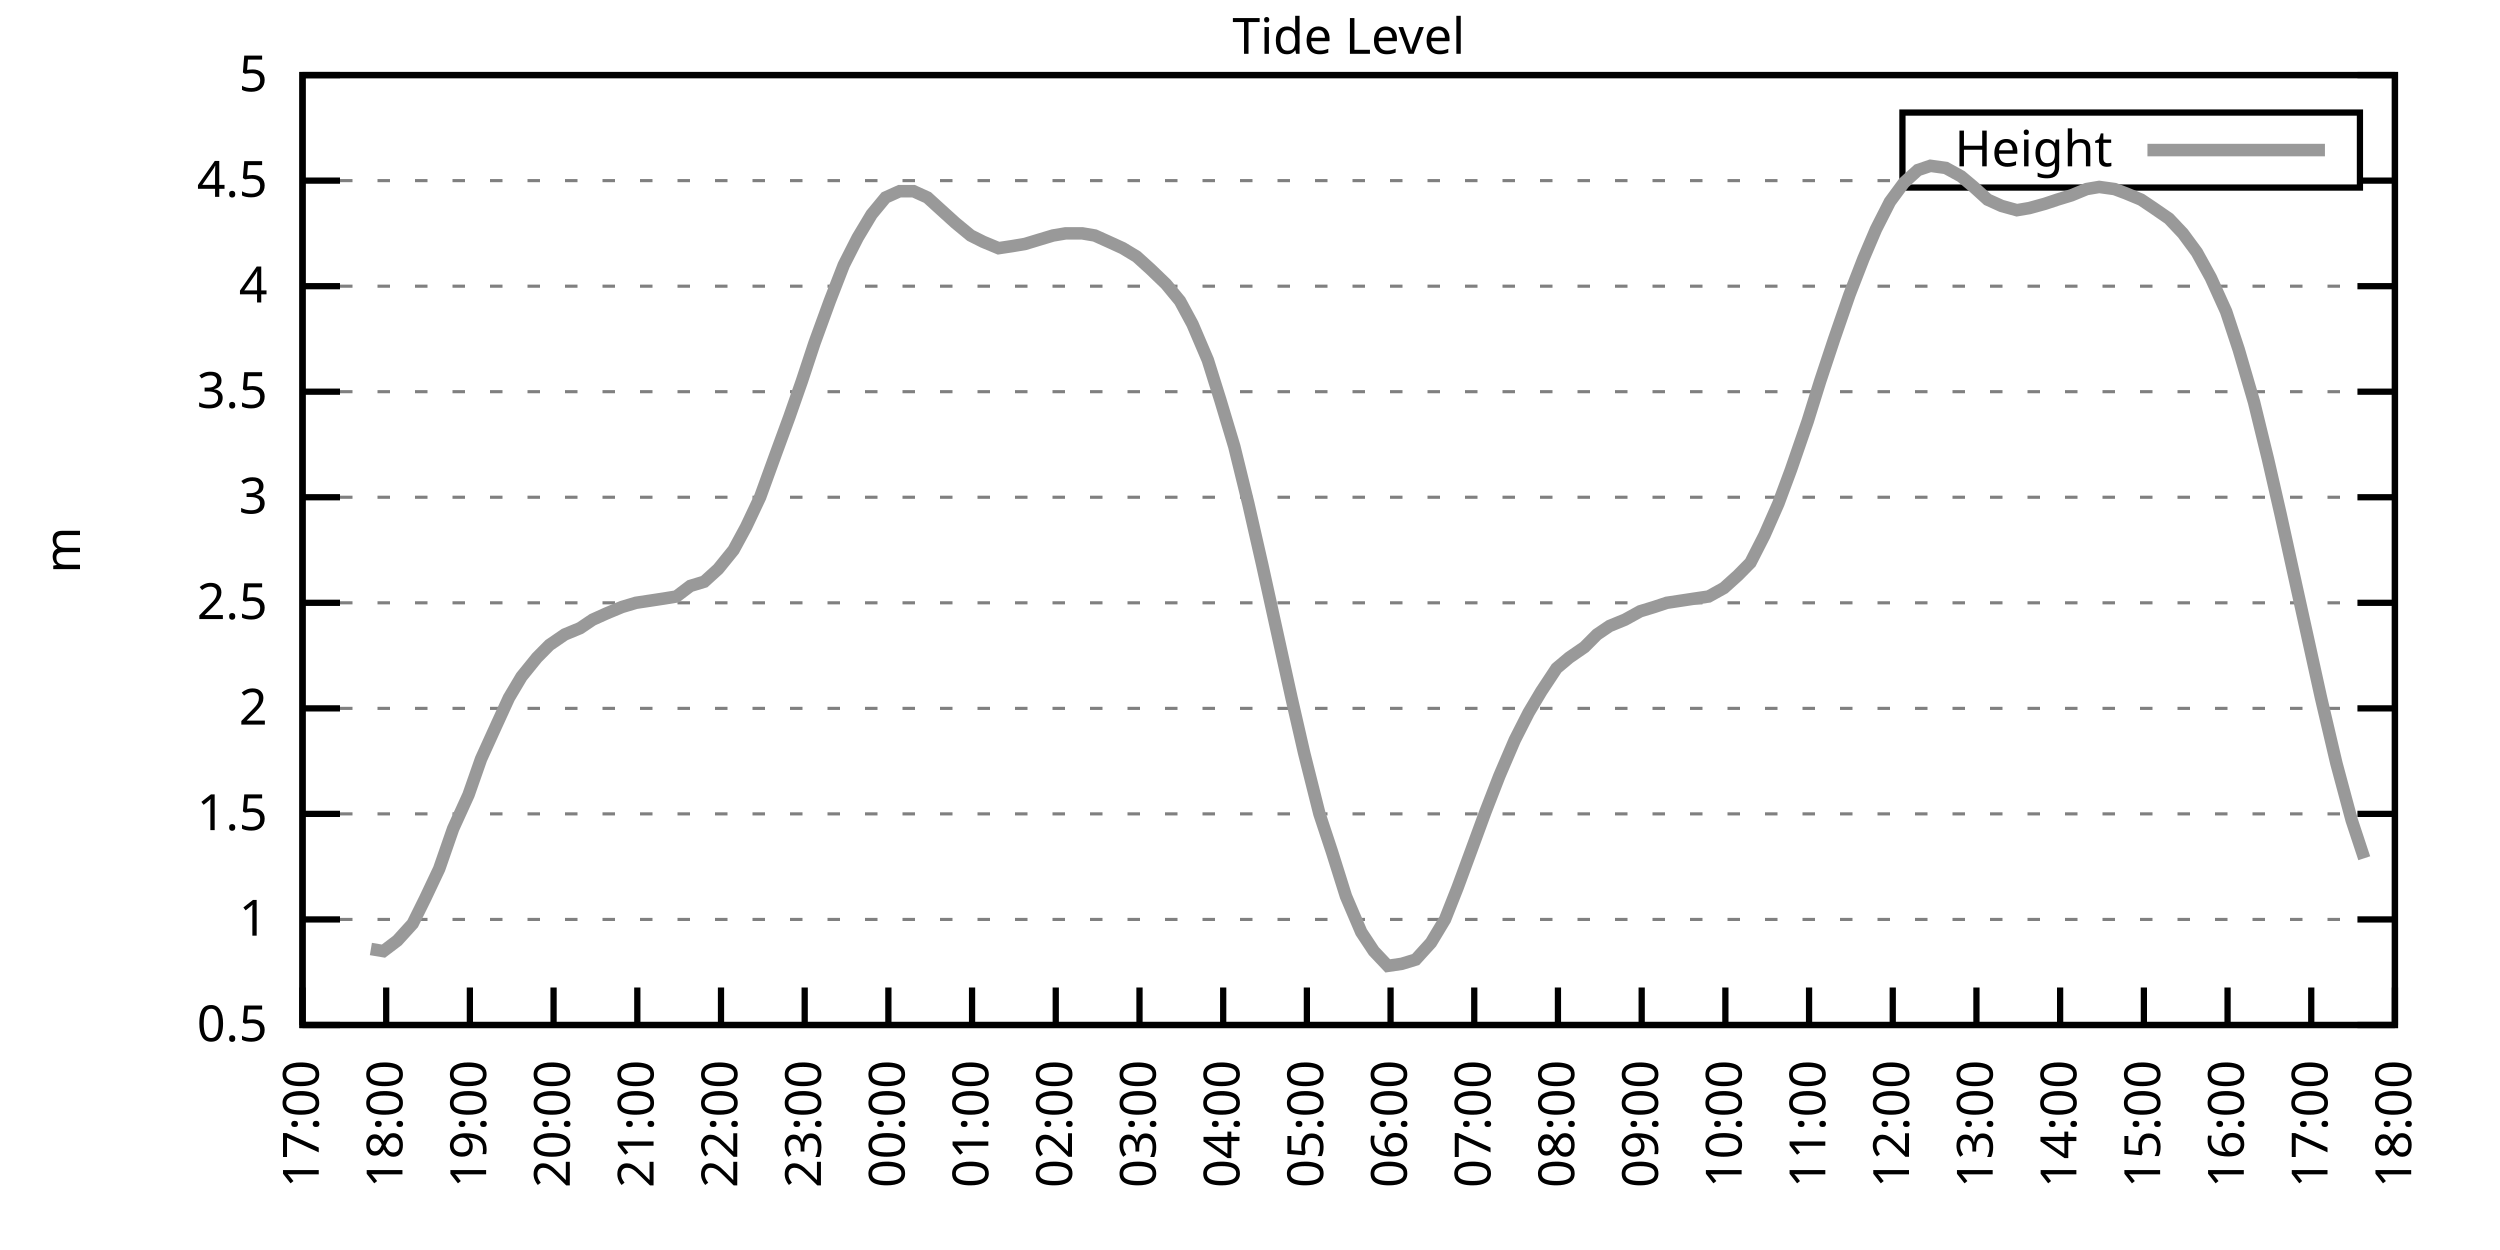
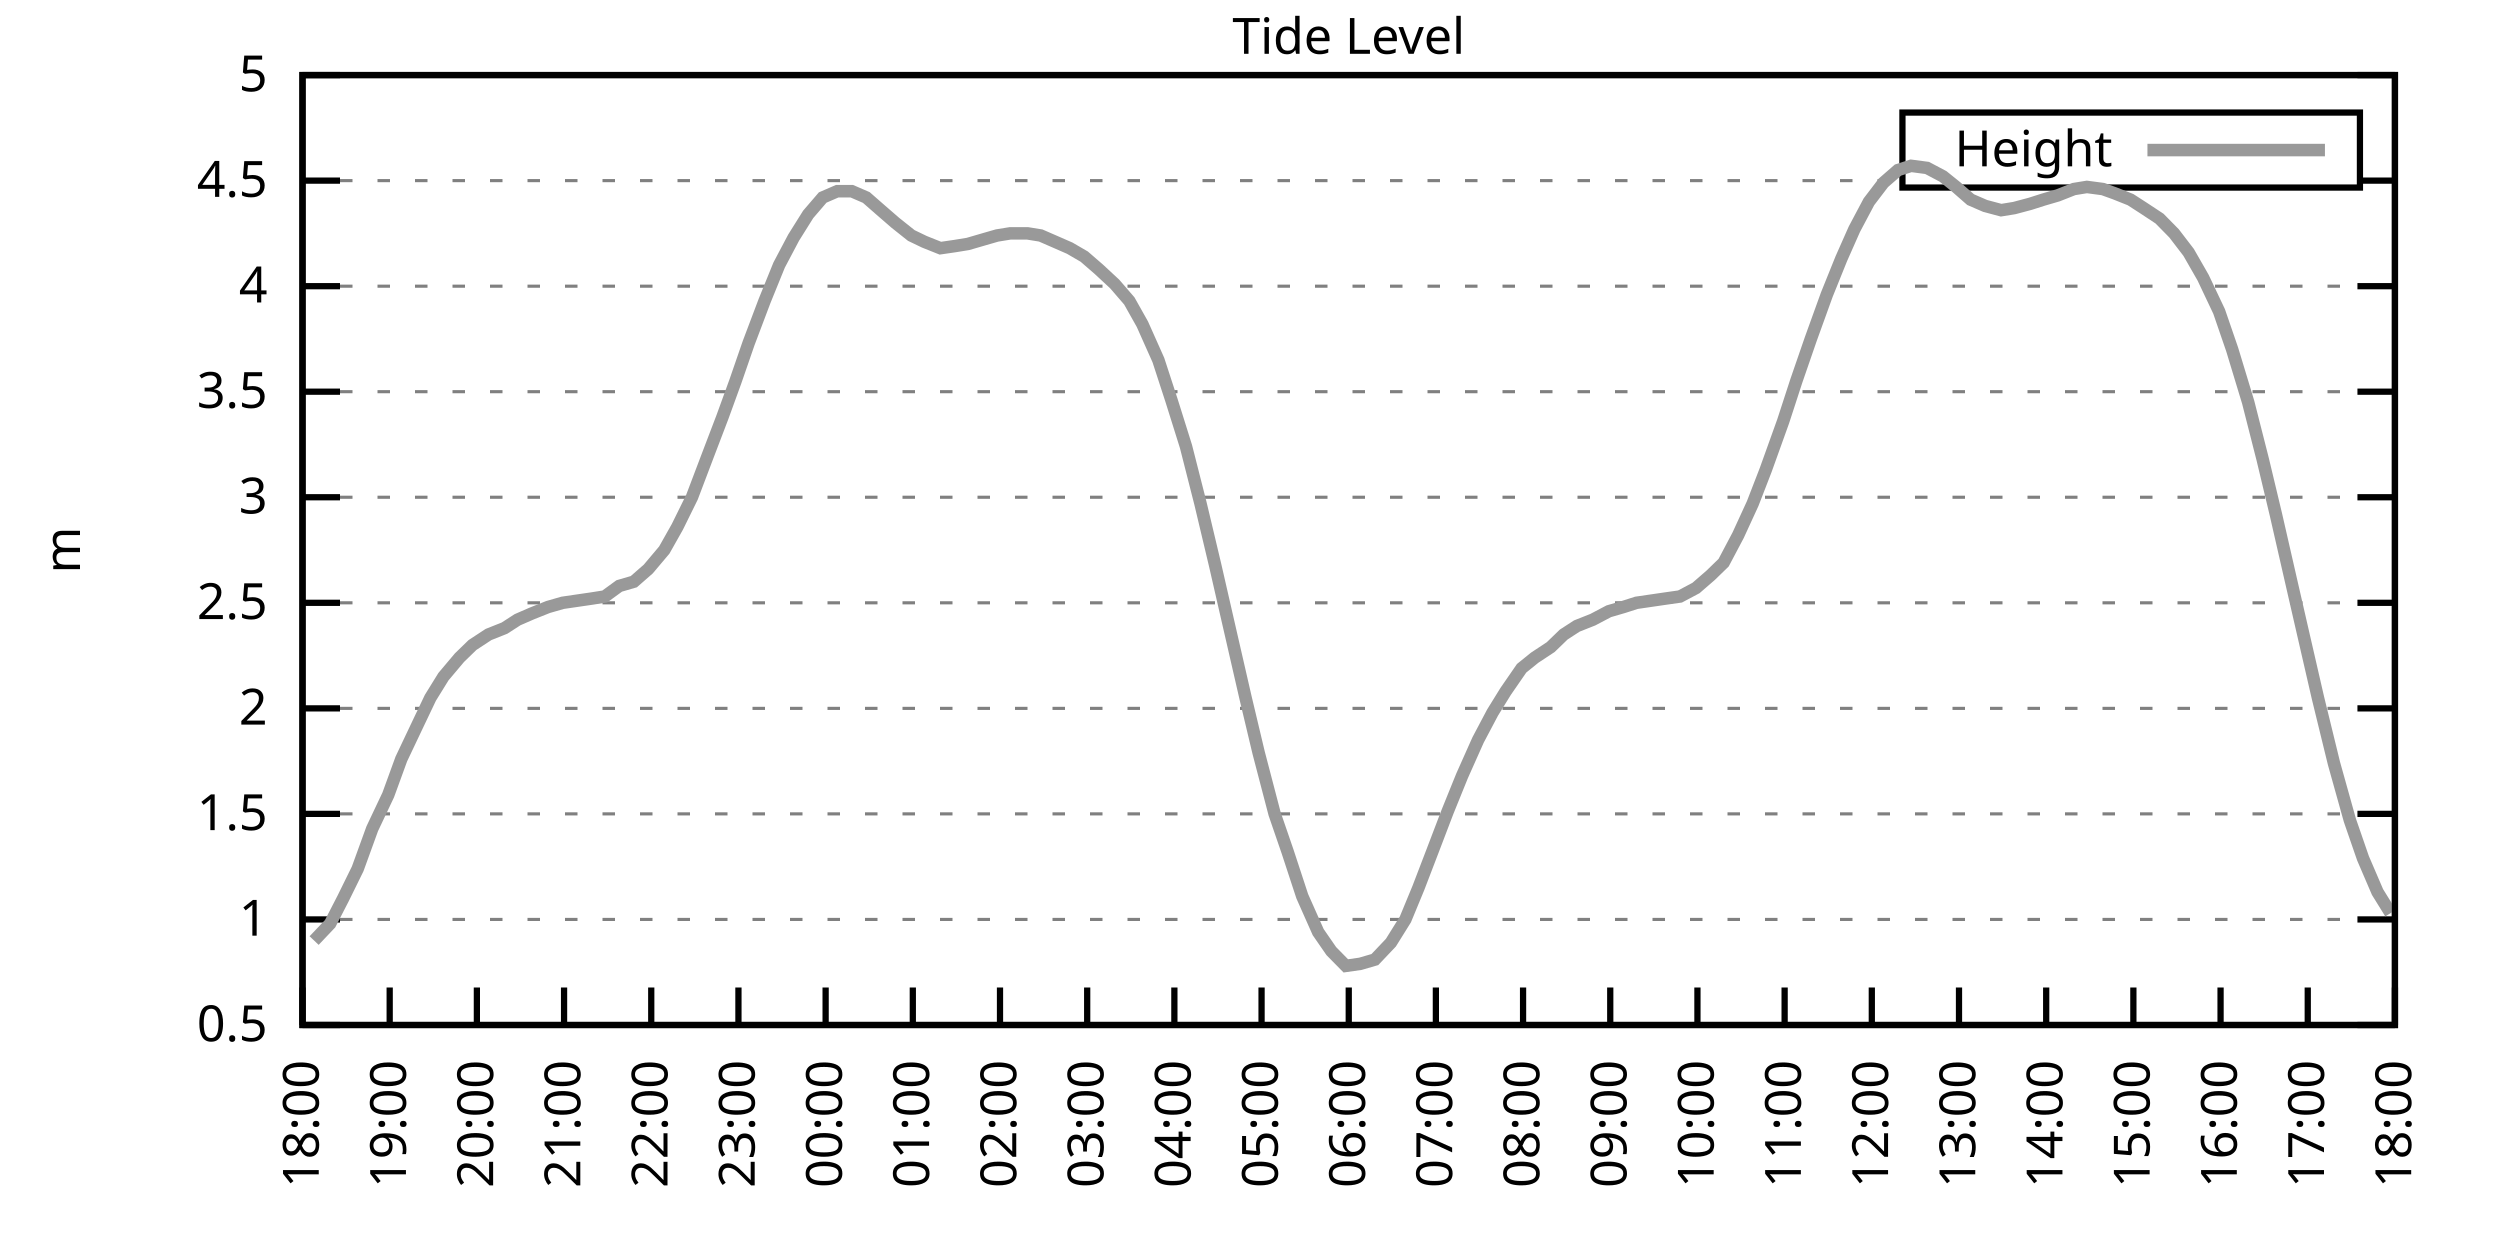
<svg xmlns="http://www.w3.org/2000/svg" xmlns:xlink="http://www.w3.org/1999/xlink" width="400" height="200" viewBox="0 0 400 200">
  <g id="gnuplot_canvas">
    <rect x="0" y="0" width="400" height="200" fill="none" />
    <defs>
      <circle id="gpDot" r="0.5" stroke-width="0.5" stroke="currentColor" />
      <path id="gpPt0" stroke-width="0.333" stroke="currentColor" d="M-1,0 h2 M0,-1 v2" />
      <path id="gpPt1" stroke-width="0.333" stroke="currentColor" d="M-1,-1 L1,1 M1,-1 L-1,1" />
      <path id="gpPt2" stroke-width="0.333" stroke="currentColor" d="M-1,0 L1,0 M0,-1 L0,1 M-1,-1 L1,1 M-1,1 L1,-1" />
      <rect id="gpPt3" stroke-width="0.333" stroke="currentColor" x="-1" y="-1" width="2" height="2" />
      <rect id="gpPt4" stroke-width="0.333" stroke="currentColor" fill="currentColor" x="-1" y="-1" width="2" height="2" />
      <circle id="gpPt5" stroke-width="0.333" stroke="currentColor" cx="0" cy="0" r="1" />
      <use xlink:href="#gpPt5" id="gpPt6" fill="currentColor" stroke="none" />
      <path id="gpPt7" stroke-width="0.333" stroke="currentColor" d="M0,-1.33 L-1.33,0.67 L1.33,0.67 z" />
      <use xlink:href="#gpPt7" id="gpPt8" fill="currentColor" stroke="none" />
      <use xlink:href="#gpPt7" id="gpPt9" stroke="currentColor" transform="rotate(180)" />
      <use xlink:href="#gpPt9" id="gpPt10" fill="currentColor" stroke="none" />
      <use xlink:href="#gpPt3" id="gpPt11" stroke="currentColor" transform="rotate(45)" />
      <use xlink:href="#gpPt11" id="gpPt12" fill="currentColor" stroke="none" />
      <path id="gpPt13" stroke-width="0.333" stroke="currentColor" d="M0,1.330 L1.265,0.411 L0.782,-1.067 L-0.782,-1.076 L-1.265,0.411 z" />
      <use xlink:href="#gpPt13" id="gpPt14" fill="currentColor" stroke="none" />
      <filter id="textbox" filterUnits="objectBoundingBox" x="0" y="0" height="1" width="1">
        <feFlood flood-color="white" flood-opacity="1" result="bgnd" />
        <feComposite in="SourceGraphic" in2="bgnd" operator="atop" />
      </filter>
      <filter id="greybox" filterUnits="objectBoundingBox" x="0" y="0" height="1" width="1">
        <feFlood flood-color="lightgrey" flood-opacity="1" result="grey" />
        <feComposite in="SourceGraphic" in2="grey" operator="atop" />
      </filter>
    </defs>
    <g fill="none" color="white" stroke="currentColor" stroke-width="1.00" stroke-linecap="butt" stroke-linejoin="miter">
</g>
    <g fill="none" color="black" stroke="currentColor" stroke-width="1.00" stroke-linecap="butt" stroke-linejoin="miter">
      <g stroke="none" shape-rendering="crispEdges">
        <polygon fill="rgb(255, 255, 255)" points="48.40,164.00 383.18,164.00 383.18,12.02 48.40,12.02 " />
      </g>
    </g>
    <g fill="none" color="black" stroke="currentColor" stroke-width="1.00" stroke-linecap="butt" stroke-linejoin="miter">
</g>
    <g fill="none" color="black" stroke="black" stroke-width="0.50" stroke-linecap="butt" stroke-linejoin="miter">
</g>
    <g fill="none" color="gray" stroke="currentColor" stroke-width="0.50" stroke-linecap="butt" stroke-linejoin="miter">
      <path stroke="gray" stroke-dasharray="2,4" class="gridline" d="M48.40,164.00 L383.19,164.00  " />
    </g>
    <g fill="none" color="gray" stroke="gray" stroke-width="1.00" stroke-linecap="butt" stroke-linejoin="miter">
</g>
    <g fill="none" color="black" stroke="currentColor" stroke-width="1.00" stroke-linecap="butt" stroke-linejoin="miter">
      <path stroke="black" d="M48.40,164.00 L54.40,164.00 M383.19,164.00 L377.19,164.00  " />
      <g transform="translate(42.80,166.60)" stroke="none" fill="black" font-family="Sans" font-size="8.00" text-anchor="end">
        <text>
          <tspan font-family="Sans"> 0.5</tspan>
        </text>
      </g>
    </g>
    <g fill="none" color="black" stroke="currentColor" stroke-width="1.00" stroke-linecap="butt" stroke-linejoin="miter">
</g>
    <g fill="none" color="black" stroke="black" stroke-width="0.50" stroke-linecap="butt" stroke-linejoin="miter">
</g>
    <g fill="none" color="gray" stroke="currentColor" stroke-width="0.50" stroke-linecap="butt" stroke-linejoin="miter">
      <path stroke="gray" stroke-dasharray="2,4" class="gridline" d="M48.40,147.11 L383.19,147.11  " />
    </g>
    <g fill="none" color="gray" stroke="gray" stroke-width="1.00" stroke-linecap="butt" stroke-linejoin="miter">
</g>
    <g fill="none" color="black" stroke="currentColor" stroke-width="1.00" stroke-linecap="butt" stroke-linejoin="miter">
      <path stroke="black" d="M48.40,147.11 L54.40,147.11 M383.19,147.11 L377.19,147.11  " />
      <g transform="translate(42.80,149.71)" stroke="none" fill="black" font-family="Sans" font-size="8.00" text-anchor="end">
        <text>
          <tspan font-family="Sans"> 1</tspan>
        </text>
      </g>
    </g>
    <g fill="none" color="black" stroke="currentColor" stroke-width="1.00" stroke-linecap="butt" stroke-linejoin="miter">
</g>
    <g fill="none" color="black" stroke="black" stroke-width="0.50" stroke-linecap="butt" stroke-linejoin="miter">
</g>
    <g fill="none" color="gray" stroke="currentColor" stroke-width="0.50" stroke-linecap="butt" stroke-linejoin="miter">
      <path stroke="gray" stroke-dasharray="2,4" class="gridline" d="M48.40,130.22 L383.19,130.22  " />
    </g>
    <g fill="none" color="gray" stroke="gray" stroke-width="1.00" stroke-linecap="butt" stroke-linejoin="miter">
</g>
    <g fill="none" color="black" stroke="currentColor" stroke-width="1.00" stroke-linecap="butt" stroke-linejoin="miter">
      <path stroke="black" d="M48.40,130.22 L54.40,130.22 M383.19,130.22 L377.19,130.22  " />
      <g transform="translate(42.80,132.82)" stroke="none" fill="black" font-family="Sans" font-size="8.00" text-anchor="end">
        <text>
          <tspan font-family="Sans"> 1.5</tspan>
        </text>
      </g>
    </g>
    <g fill="none" color="black" stroke="currentColor" stroke-width="1.00" stroke-linecap="butt" stroke-linejoin="miter">
</g>
    <g fill="none" color="black" stroke="black" stroke-width="0.50" stroke-linecap="butt" stroke-linejoin="miter">
</g>
    <g fill="none" color="gray" stroke="currentColor" stroke-width="0.50" stroke-linecap="butt" stroke-linejoin="miter">
      <path stroke="gray" stroke-dasharray="2,4" class="gridline" d="M48.40,113.34 L383.19,113.34  " />
    </g>
    <g fill="none" color="gray" stroke="gray" stroke-width="1.00" stroke-linecap="butt" stroke-linejoin="miter">
</g>
    <g fill="none" color="black" stroke="currentColor" stroke-width="1.00" stroke-linecap="butt" stroke-linejoin="miter">
      <path stroke="black" d="M48.40,113.34 L54.40,113.34 M383.19,113.34 L377.19,113.34  " />
      <g transform="translate(42.80,115.94)" stroke="none" fill="black" font-family="Sans" font-size="8.00" text-anchor="end">
        <text>
          <tspan font-family="Sans"> 2</tspan>
        </text>
      </g>
    </g>
    <g fill="none" color="black" stroke="currentColor" stroke-width="1.00" stroke-linecap="butt" stroke-linejoin="miter">
</g>
    <g fill="none" color="black" stroke="black" stroke-width="0.50" stroke-linecap="butt" stroke-linejoin="miter">
</g>
    <g fill="none" color="gray" stroke="currentColor" stroke-width="0.50" stroke-linecap="butt" stroke-linejoin="miter">
      <path stroke="gray" stroke-dasharray="2,4" class="gridline" d="M48.40,96.45 L383.19,96.45  " />
    </g>
    <g fill="none" color="gray" stroke="gray" stroke-width="1.00" stroke-linecap="butt" stroke-linejoin="miter">
</g>
    <g fill="none" color="black" stroke="currentColor" stroke-width="1.00" stroke-linecap="butt" stroke-linejoin="miter">
      <path stroke="black" d="M48.40,96.45 L54.40,96.45 M383.19,96.45 L377.19,96.45  " />
      <g transform="translate(42.80,99.05)" stroke="none" fill="black" font-family="Sans" font-size="8.00" text-anchor="end">
        <text>
          <tspan font-family="Sans"> 2.5</tspan>
        </text>
      </g>
    </g>
    <g fill="none" color="black" stroke="currentColor" stroke-width="1.00" stroke-linecap="butt" stroke-linejoin="miter">
</g>
    <g fill="none" color="black" stroke="black" stroke-width="0.50" stroke-linecap="butt" stroke-linejoin="miter">
</g>
    <g fill="none" color="gray" stroke="currentColor" stroke-width="0.50" stroke-linecap="butt" stroke-linejoin="miter">
      <path stroke="gray" stroke-dasharray="2,4" class="gridline" d="M48.40,79.56 L383.19,79.56  " />
    </g>
    <g fill="none" color="gray" stroke="gray" stroke-width="1.00" stroke-linecap="butt" stroke-linejoin="miter">
</g>
    <g fill="none" color="black" stroke="currentColor" stroke-width="1.00" stroke-linecap="butt" stroke-linejoin="miter">
      <path stroke="black" d="M48.40,79.56 L54.40,79.56 M383.19,79.56 L377.19,79.56  " />
      <g transform="translate(42.80,82.16)" stroke="none" fill="black" font-family="Sans" font-size="8.00" text-anchor="end">
        <text>
          <tspan font-family="Sans"> 3</tspan>
        </text>
      </g>
    </g>
    <g fill="none" color="black" stroke="currentColor" stroke-width="1.00" stroke-linecap="butt" stroke-linejoin="miter">
</g>
    <g fill="none" color="black" stroke="black" stroke-width="0.50" stroke-linecap="butt" stroke-linejoin="miter">
</g>
    <g fill="none" color="gray" stroke="currentColor" stroke-width="0.50" stroke-linecap="butt" stroke-linejoin="miter">
      <path stroke="gray" stroke-dasharray="2,4" class="gridline" d="M48.40,62.67 L383.19,62.67  " />
    </g>
    <g fill="none" color="gray" stroke="gray" stroke-width="1.00" stroke-linecap="butt" stroke-linejoin="miter">
</g>
    <g fill="none" color="black" stroke="currentColor" stroke-width="1.00" stroke-linecap="butt" stroke-linejoin="miter">
      <path stroke="black" d="M48.40,62.67 L54.40,62.67 M383.19,62.67 L377.19,62.67  " />
      <g transform="translate(42.80,65.27)" stroke="none" fill="black" font-family="Sans" font-size="8.00" text-anchor="end">
        <text>
          <tspan font-family="Sans"> 3.5</tspan>
        </text>
      </g>
    </g>
    <g fill="none" color="black" stroke="currentColor" stroke-width="1.00" stroke-linecap="butt" stroke-linejoin="miter">
</g>
    <g fill="none" color="black" stroke="black" stroke-width="0.50" stroke-linecap="butt" stroke-linejoin="miter">
</g>
    <g fill="none" color="gray" stroke="currentColor" stroke-width="0.50" stroke-linecap="butt" stroke-linejoin="miter">
      <path stroke="gray" stroke-dasharray="2,4" class="gridline" d="M48.40,45.79 L383.19,45.79  " />
    </g>
    <g fill="none" color="gray" stroke="gray" stroke-width="1.00" stroke-linecap="butt" stroke-linejoin="miter">
</g>
    <g fill="none" color="black" stroke="currentColor" stroke-width="1.00" stroke-linecap="butt" stroke-linejoin="miter">
      <path stroke="black" d="M48.40,45.79 L54.40,45.79 M383.19,45.79 L377.19,45.79  " />
      <g transform="translate(42.80,48.39)" stroke="none" fill="black" font-family="Sans" font-size="8.00" text-anchor="end">
        <text>
          <tspan font-family="Sans"> 4</tspan>
        </text>
      </g>
    </g>
    <g fill="none" color="black" stroke="currentColor" stroke-width="1.00" stroke-linecap="butt" stroke-linejoin="miter">
</g>
    <g fill="none" color="black" stroke="black" stroke-width="0.50" stroke-linecap="butt" stroke-linejoin="miter">
</g>
    <g fill="none" color="gray" stroke="currentColor" stroke-width="0.50" stroke-linecap="butt" stroke-linejoin="miter">
      <path stroke="gray" stroke-dasharray="2,4" class="gridline" d="M48.40,28.90 L304.39,28.90 M377.59,28.90 L383.19,28.90  " />
    </g>
    <g fill="none" color="gray" stroke="gray" stroke-width="1.00" stroke-linecap="butt" stroke-linejoin="miter">
</g>
    <g fill="none" color="black" stroke="currentColor" stroke-width="1.00" stroke-linecap="butt" stroke-linejoin="miter">
      <path stroke="black" d="M48.40,28.90 L54.40,28.90 M383.19,28.90 L377.19,28.90  " />
      <g transform="translate(42.80,31.50)" stroke="none" fill="black" font-family="Sans" font-size="8.00" text-anchor="end">
        <text>
          <tspan font-family="Sans"> 4.5</tspan>
        </text>
      </g>
    </g>
    <g fill="none" color="black" stroke="currentColor" stroke-width="1.00" stroke-linecap="butt" stroke-linejoin="miter">
</g>
    <g fill="none" color="black" stroke="black" stroke-width="0.50" stroke-linecap="butt" stroke-linejoin="miter">
</g>
    <g fill="none" color="gray" stroke="currentColor" stroke-width="0.50" stroke-linecap="butt" stroke-linejoin="miter">
      <path stroke="gray" stroke-dasharray="2,4" class="gridline" d="M48.40,12.01 L383.19,12.01  " />
    </g>
    <g fill="none" color="gray" stroke="gray" stroke-width="1.00" stroke-linecap="butt" stroke-linejoin="miter">
</g>
    <g fill="none" color="black" stroke="currentColor" stroke-width="1.00" stroke-linecap="butt" stroke-linejoin="miter">
      <path stroke="black" d="M48.40,12.01 L54.40,12.01 M383.19,12.01 L377.19,12.01  " />
      <g transform="translate(42.80,14.61)" stroke="none" fill="black" font-family="Sans" font-size="8.00" text-anchor="end">
        <text>
          <tspan font-family="Sans"> 5</tspan>
        </text>
      </g>
    </g>
    <g fill="none" color="black" stroke="currentColor" stroke-width="1.00" stroke-linecap="butt" stroke-linejoin="miter">
      <path stroke="black" d="M48.40,164.00 L48.40,158.00  " />
      <g transform="translate(51.00,169.60) rotate(270.00)" stroke="none" fill="black" font-family="Sans" font-size="8.00" text-anchor="end">
        <text>
-           <tspan font-family="Sans">17:00</tspan>
-         </text>
-       </g>
-     </g>
-     <g fill="none" color="black" stroke="currentColor" stroke-width="1.00" stroke-linecap="butt" stroke-linejoin="miter">
-       <path stroke="black" d="M61.79,164.00 L61.79,158.00  " />
-       <g transform="translate(64.39,169.60) rotate(270.00)" stroke="none" fill="black" font-family="Sans" font-size="8.00" text-anchor="end">
-         <text>
          <tspan font-family="Sans">18:00</tspan>
        </text>
      </g>
    </g>
    <g fill="none" color="black" stroke="currentColor" stroke-width="1.00" stroke-linecap="butt" stroke-linejoin="miter">
-       <path stroke="black" d="M75.18,164.00 L75.18,158.00  " />
-       <g transform="translate(77.78,169.60) rotate(270.00)" stroke="none" fill="black" font-family="Sans" font-size="8.00" text-anchor="end">
+       <path stroke="black" d="M62.35,164.00 L62.35,158.00  " />
+       <g transform="translate(64.95,169.60) rotate(270.00)" stroke="none" fill="black" font-family="Sans" font-size="8.00" text-anchor="end">
        <text>
          <tspan font-family="Sans">19:00</tspan>
        </text>
      </g>
    </g>
    <g fill="none" color="black" stroke="currentColor" stroke-width="1.00" stroke-linecap="butt" stroke-linejoin="miter">
-       <path stroke="black" d="M88.57,164.00 L88.57,158.00  " />
-       <g transform="translate(91.17,169.60) rotate(270.00)" stroke="none" fill="black" font-family="Sans" font-size="8.00" text-anchor="end">
+       <path stroke="black" d="M76.30,164.00 L76.30,158.00  " />
+       <g transform="translate(78.90,169.60) rotate(270.00)" stroke="none" fill="black" font-family="Sans" font-size="8.00" text-anchor="end">
        <text>
          <tspan font-family="Sans">20:00</tspan>
        </text>
      </g>
    </g>
    <g fill="none" color="black" stroke="currentColor" stroke-width="1.00" stroke-linecap="butt" stroke-linejoin="miter">
-       <path stroke="black" d="M101.97,164.00 L101.97,158.00  " />
-       <g transform="translate(104.57,169.60) rotate(270.00)" stroke="none" fill="black" font-family="Sans" font-size="8.00" text-anchor="end">
+       <path stroke="black" d="M90.25,164.00 L90.25,158.00  " />
+       <g transform="translate(92.85,169.60) rotate(270.00)" stroke="none" fill="black" font-family="Sans" font-size="8.00" text-anchor="end">
        <text>
          <tspan font-family="Sans">21:00</tspan>
        </text>
      </g>
    </g>
    <g fill="none" color="black" stroke="currentColor" stroke-width="1.00" stroke-linecap="butt" stroke-linejoin="miter">
-       <path stroke="black" d="M115.36,164.00 L115.36,158.00  " />
-       <g transform="translate(117.96,169.60) rotate(270.00)" stroke="none" fill="black" font-family="Sans" font-size="8.00" text-anchor="end">
+       <path stroke="black" d="M104.20,164.00 L104.20,158.00  " />
+       <g transform="translate(106.80,169.60) rotate(270.00)" stroke="none" fill="black" font-family="Sans" font-size="8.00" text-anchor="end">
        <text>
          <tspan font-family="Sans">22:00</tspan>
        </text>
      </g>
    </g>
    <g fill="none" color="black" stroke="currentColor" stroke-width="1.00" stroke-linecap="butt" stroke-linejoin="miter">
-       <path stroke="black" d="M128.75,164.00 L128.75,158.00  " />
-       <g transform="translate(131.35,169.60) rotate(270.00)" stroke="none" fill="black" font-family="Sans" font-size="8.00" text-anchor="end">
+       <path stroke="black" d="M118.15,164.00 L118.15,158.00  " />
+       <g transform="translate(120.75,169.60) rotate(270.00)" stroke="none" fill="black" font-family="Sans" font-size="8.00" text-anchor="end">
        <text>
          <tspan font-family="Sans">23:00</tspan>
        </text>
      </g>
    </g>
    <g fill="none" color="black" stroke="currentColor" stroke-width="1.00" stroke-linecap="butt" stroke-linejoin="miter">
-       <path stroke="black" d="M142.14,164.00 L142.14,158.00  " />
-       <g transform="translate(144.74,169.60) rotate(270.00)" stroke="none" fill="black" font-family="Sans" font-size="8.00" text-anchor="end">
+       <path stroke="black" d="M132.10,164.00 L132.10,158.00  " />
+       <g transform="translate(134.70,169.60) rotate(270.00)" stroke="none" fill="black" font-family="Sans" font-size="8.00" text-anchor="end">
        <text>
          <tspan font-family="Sans">00:00</tspan>
        </text>
      </g>
    </g>
    <g fill="none" color="black" stroke="currentColor" stroke-width="1.00" stroke-linecap="butt" stroke-linejoin="miter">
-       <path stroke="black" d="M155.53,164.00 L155.53,158.00  " />
-       <g transform="translate(158.13,169.60) rotate(270.00)" stroke="none" fill="black" font-family="Sans" font-size="8.00" text-anchor="end">
+       <path stroke="black" d="M146.05,164.00 L146.05,158.00  " />
+       <g transform="translate(148.65,169.60) rotate(270.00)" stroke="none" fill="black" font-family="Sans" font-size="8.00" text-anchor="end">
        <text>
          <tspan font-family="Sans">01:00</tspan>
        </text>
      </g>
    </g>
    <g fill="none" color="black" stroke="currentColor" stroke-width="1.00" stroke-linecap="butt" stroke-linejoin="miter">
-       <path stroke="black" d="M168.92,164.00 L168.92,158.00  " />
-       <g transform="translate(171.52,169.60) rotate(270.00)" stroke="none" fill="black" font-family="Sans" font-size="8.00" text-anchor="end">
+       <path stroke="black" d="M160.00,164.00 L160.00,158.00  " />
+       <g transform="translate(162.60,169.60) rotate(270.00)" stroke="none" fill="black" font-family="Sans" font-size="8.00" text-anchor="end">
        <text>
          <tspan font-family="Sans">02:00</tspan>
        </text>
      </g>
    </g>
    <g fill="none" color="black" stroke="currentColor" stroke-width="1.00" stroke-linecap="butt" stroke-linejoin="miter">
-       <path stroke="black" d="M182.32,164.00 L182.32,158.00  " />
-       <g transform="translate(184.92,169.60) rotate(270.00)" stroke="none" fill="black" font-family="Sans" font-size="8.00" text-anchor="end">
+       <path stroke="black" d="M173.95,164.00 L173.95,158.00  " />
+       <g transform="translate(176.55,169.60) rotate(270.00)" stroke="none" fill="black" font-family="Sans" font-size="8.00" text-anchor="end">
        <text>
          <tspan font-family="Sans">03:00</tspan>
        </text>
      </g>
    </g>
    <g fill="none" color="black" stroke="currentColor" stroke-width="1.00" stroke-linecap="butt" stroke-linejoin="miter">
-       <path stroke="black" d="M195.71,164.00 L195.71,158.00  " />
-       <g transform="translate(198.31,169.60) rotate(270.00)" stroke="none" fill="black" font-family="Sans" font-size="8.00" text-anchor="end">
+       <path stroke="black" d="M187.90,164.00 L187.90,158.00  " />
+       <g transform="translate(190.50,169.60) rotate(270.00)" stroke="none" fill="black" font-family="Sans" font-size="8.00" text-anchor="end">
        <text>
          <tspan font-family="Sans">04:00</tspan>
        </text>
      </g>
    </g>
    <g fill="none" color="black" stroke="currentColor" stroke-width="1.00" stroke-linecap="butt" stroke-linejoin="miter">
-       <path stroke="black" d="M209.10,164.00 L209.10,158.00  " />
-       <g transform="translate(211.70,169.60) rotate(270.00)" stroke="none" fill="black" font-family="Sans" font-size="8.00" text-anchor="end">
+       <path stroke="black" d="M201.85,164.00 L201.85,158.00  " />
+       <g transform="translate(204.45,169.60) rotate(270.00)" stroke="none" fill="black" font-family="Sans" font-size="8.00" text-anchor="end">
        <text>
          <tspan font-family="Sans">05:00</tspan>
        </text>
      </g>
    </g>
    <g fill="none" color="black" stroke="currentColor" stroke-width="1.00" stroke-linecap="butt" stroke-linejoin="miter">
-       <path stroke="black" d="M222.49,164.00 L222.49,158.00  " />
-       <g transform="translate(225.09,169.60) rotate(270.00)" stroke="none" fill="black" font-family="Sans" font-size="8.00" text-anchor="end">
+       <path stroke="black" d="M215.80,164.00 L215.80,158.00  " />
+       <g transform="translate(218.40,169.60) rotate(270.00)" stroke="none" fill="black" font-family="Sans" font-size="8.00" text-anchor="end">
        <text>
          <tspan font-family="Sans">06:00</tspan>
        </text>
      </g>
    </g>
    <g fill="none" color="black" stroke="currentColor" stroke-width="1.00" stroke-linecap="butt" stroke-linejoin="miter">
-       <path stroke="black" d="M235.88,164.00 L235.88,158.00  " />
-       <g transform="translate(238.48,169.60) rotate(270.00)" stroke="none" fill="black" font-family="Sans" font-size="8.00" text-anchor="end">
+       <path stroke="black" d="M229.74,164.00 L229.74,158.00  " />
+       <g transform="translate(232.34,169.60) rotate(270.00)" stroke="none" fill="black" font-family="Sans" font-size="8.00" text-anchor="end">
        <text>
          <tspan font-family="Sans">07:00</tspan>
        </text>
      </g>
    </g>
    <g fill="none" color="black" stroke="currentColor" stroke-width="1.00" stroke-linecap="butt" stroke-linejoin="miter">
-       <path stroke="black" d="M249.27,164.00 L249.27,158.00  " />
-       <g transform="translate(251.87,169.60) rotate(270.00)" stroke="none" fill="black" font-family="Sans" font-size="8.00" text-anchor="end">
+       <path stroke="black" d="M243.69,164.00 L243.69,158.00  " />
+       <g transform="translate(246.29,169.60) rotate(270.00)" stroke="none" fill="black" font-family="Sans" font-size="8.00" text-anchor="end">
        <text>
          <tspan font-family="Sans">08:00</tspan>
        </text>
      </g>
    </g>
    <g fill="none" color="black" stroke="currentColor" stroke-width="1.00" stroke-linecap="butt" stroke-linejoin="miter">
-       <path stroke="black" d="M262.67,164.00 L262.67,158.00  " />
-       <g transform="translate(265.27,169.60) rotate(270.00)" stroke="none" fill="black" font-family="Sans" font-size="8.00" text-anchor="end">
+       <path stroke="black" d="M257.64,164.00 L257.64,158.00  " />
+       <g transform="translate(260.24,169.60) rotate(270.00)" stroke="none" fill="black" font-family="Sans" font-size="8.00" text-anchor="end">
        <text>
          <tspan font-family="Sans">09:00</tspan>
        </text>
      </g>
    </g>
    <g fill="none" color="black" stroke="currentColor" stroke-width="1.00" stroke-linecap="butt" stroke-linejoin="miter">
-       <path stroke="black" d="M276.06,164.00 L276.06,158.00  " />
-       <g transform="translate(278.66,169.60) rotate(270.00)" stroke="none" fill="black" font-family="Sans" font-size="8.00" text-anchor="end">
+       <path stroke="black" d="M271.59,164.00 L271.59,158.00  " />
+       <g transform="translate(274.19,169.60) rotate(270.00)" stroke="none" fill="black" font-family="Sans" font-size="8.00" text-anchor="end">
        <text>
          <tspan font-family="Sans">10:00</tspan>
        </text>
      </g>
    </g>
    <g fill="none" color="black" stroke="currentColor" stroke-width="1.00" stroke-linecap="butt" stroke-linejoin="miter">
-       <path stroke="black" d="M289.45,164.00 L289.45,158.00  " />
-       <g transform="translate(292.05,169.60) rotate(270.00)" stroke="none" fill="black" font-family="Sans" font-size="8.00" text-anchor="end">
+       <path stroke="black" d="M285.54,164.00 L285.54,158.00  " />
+       <g transform="translate(288.14,169.60) rotate(270.00)" stroke="none" fill="black" font-family="Sans" font-size="8.00" text-anchor="end">
        <text>
          <tspan font-family="Sans">11:00</tspan>
        </text>
      </g>
    </g>
    <g fill="none" color="black" stroke="currentColor" stroke-width="1.00" stroke-linecap="butt" stroke-linejoin="miter">
-       <path stroke="black" d="M302.84,164.00 L302.84,158.00  " />
-       <g transform="translate(305.44,169.60) rotate(270.00)" stroke="none" fill="black" font-family="Sans" font-size="8.00" text-anchor="end">
+       <path stroke="black" d="M299.49,164.00 L299.49,158.00  " />
+       <g transform="translate(302.09,169.60) rotate(270.00)" stroke="none" fill="black" font-family="Sans" font-size="8.00" text-anchor="end">
        <text>
          <tspan font-family="Sans">12:00</tspan>
        </text>
      </g>
    </g>
    <g fill="none" color="black" stroke="currentColor" stroke-width="1.00" stroke-linecap="butt" stroke-linejoin="miter">
-       <path stroke="black" d="M316.23,164.00 L316.23,158.00  " />
-       <g transform="translate(318.83,169.60) rotate(270.00)" stroke="none" fill="black" font-family="Sans" font-size="8.00" text-anchor="end">
+       <path stroke="black" d="M313.44,164.00 L313.44,158.00  " />
+       <g transform="translate(316.04,169.60) rotate(270.00)" stroke="none" fill="black" font-family="Sans" font-size="8.00" text-anchor="end">
        <text>
          <tspan font-family="Sans">13:00</tspan>
        </text>
      </g>
    </g>
    <g fill="none" color="black" stroke="currentColor" stroke-width="1.00" stroke-linecap="butt" stroke-linejoin="miter">
-       <path stroke="black" d="M329.62,164.00 L329.62,158.00  " />
-       <g transform="translate(332.22,169.60) rotate(270.00)" stroke="none" fill="black" font-family="Sans" font-size="8.00" text-anchor="end">
+       <path stroke="black" d="M327.39,164.00 L327.39,158.00  " />
+       <g transform="translate(329.99,169.60) rotate(270.00)" stroke="none" fill="black" font-family="Sans" font-size="8.00" text-anchor="end">
        <text>
          <tspan font-family="Sans">14:00</tspan>
        </text>
      </g>
    </g>
    <g fill="none" color="black" stroke="currentColor" stroke-width="1.00" stroke-linecap="butt" stroke-linejoin="miter">
-       <path stroke="black" d="M343.02,164.00 L343.02,158.00  " />
-       <g transform="translate(345.62,169.60) rotate(270.00)" stroke="none" fill="black" font-family="Sans" font-size="8.00" text-anchor="end">
+       <path stroke="black" d="M341.34,164.00 L341.34,158.00  " />
+       <g transform="translate(343.94,169.60) rotate(270.00)" stroke="none" fill="black" font-family="Sans" font-size="8.00" text-anchor="end">
        <text>
          <tspan font-family="Sans">15:00</tspan>
        </text>
      </g>
    </g>
    <g fill="none" color="black" stroke="currentColor" stroke-width="1.00" stroke-linecap="butt" stroke-linejoin="miter">
-       <path stroke="black" d="M356.41,164.00 L356.41,158.00  " />
-       <g transform="translate(359.01,169.60) rotate(270.00)" stroke="none" fill="black" font-family="Sans" font-size="8.00" text-anchor="end">
+       <path stroke="black" d="M355.29,164.00 L355.29,158.00  " />
+       <g transform="translate(357.89,169.60) rotate(270.00)" stroke="none" fill="black" font-family="Sans" font-size="8.00" text-anchor="end">
        <text>
          <tspan font-family="Sans">16:00</tspan>
        </text>
      </g>
    </g>
    <g fill="none" color="black" stroke="currentColor" stroke-width="1.00" stroke-linecap="butt" stroke-linejoin="miter">
-       <path stroke="black" d="M369.80,164.00 L369.80,158.00  " />
-       <g transform="translate(372.40,169.60) rotate(270.00)" stroke="none" fill="black" font-family="Sans" font-size="8.00" text-anchor="end">
+       <path stroke="black" d="M369.24,164.00 L369.24,158.00  " />
+       <g transform="translate(371.84,169.60) rotate(270.00)" stroke="none" fill="black" font-family="Sans" font-size="8.00" text-anchor="end">
        <text>
          <tspan font-family="Sans">17:00</tspan>
        </text>
      </g>
    </g>
    <g fill="none" color="black" stroke="currentColor" stroke-width="1.00" stroke-linecap="butt" stroke-linejoin="miter">
      <path stroke="black" d="M383.19,164.00 L383.19,158.00  " />
      <g transform="translate(385.79,169.60) rotate(270.00)" stroke="none" fill="black" font-family="Sans" font-size="8.00" text-anchor="end">
        <text>
          <tspan font-family="Sans">18:00</tspan>
        </text>
      </g>
    </g>
    <g fill="none" color="black" stroke="currentColor" stroke-width="1.00" stroke-linecap="butt" stroke-linejoin="miter">
</g>
    <g fill="none" color="black" stroke="currentColor" stroke-width="1.00" stroke-linecap="butt" stroke-linejoin="miter">
      <path stroke="black" d="M48.40,12.01 L48.40,164.00 L383.19,164.00 L383.19,12.01 L48.40,12.01 Z  " />
    </g>
    <g fill="none" color="black" stroke="currentColor" stroke-width="1.00" stroke-linecap="butt" stroke-linejoin="miter">
</g>
    <g fill="none" color="black" stroke="currentColor" stroke-width="1.00" stroke-linecap="butt" stroke-linejoin="miter">
      <path stroke="black" d="M304.39,30.01 L304.39,18.01 L377.59,18.01 L377.59,30.01 L304.39,30.01 Z  " />
    </g>
    <g id="Tide_level_plot_1">
      <g fill="none" color="white" stroke="black" stroke-width="2.00" stroke-linecap="butt" stroke-linejoin="miter">
</g>
      <g fill="none" color="black" stroke="currentColor" stroke-width="2.00" stroke-linecap="butt" stroke-linejoin="miter">
        <g transform="translate(337.99,26.61)" stroke="none" fill="black" font-family="Sans" font-size="8.00" text-anchor="end">
          <text>
            <tspan font-family="Sans">Height</tspan>
          </text>
        </g>
      </g>
      <g fill="none" color="black" stroke="currentColor" stroke-width="2.00" stroke-linecap="butt" stroke-linejoin="miter">
-         <path stroke="rgb(153, 153, 153)" d="M343.59,24.01 L371.99,24.01 M59.34,151.84 L61.35,152.18 L63.58,150.49 L66.03,147.79 L68.04,143.73 L70.27,139.01   L72.50,132.59 L74.96,127.18 L76.97,121.44 L79.42,116.04 L81.43,111.65 L83.44,108.27 L85.90,105.23 L87.91,103.20   L90.36,101.52 L92.82,100.50 L94.82,99.15 L97.06,98.14 L99.51,97.12 L101.74,96.45 L103.98,96.11 L106.21,95.77   L108.22,95.44 L110.45,93.75 L112.68,93.07 L114.91,91.04 L117.37,88.00 L119.38,84.29 L121.61,79.56 L124.06,72.81   L126.29,66.73 L128.30,60.98 L130.31,54.90 L132.77,48.15 L135.00,42.41 L137.23,38.02 L139.46,34.30 L141.69,31.60   L143.93,30.59 L146.16,30.59 L148.39,31.60 L150.62,33.63 L152.85,35.65 L155.31,37.68 L157.32,38.69 L159.77,39.71   L162.01,39.37 L164.01,39.03 L166.25,38.35 L168.48,37.68 L170.49,37.34 L173.17,37.34 L175.17,37.68 L177.41,38.69   L179.64,39.71 L181.87,41.06 L184.10,43.08 L186.56,45.45 L188.79,48.15 L190.80,51.87 L193.25,57.61 L195.26,64.02   L197.49,71.45 L199.73,80.57 L201.96,90.37 L204.19,100.50 L206.64,111.65 L208.65,120.43 L211.11,130.22 L213.12,136.30   L215.35,143.40 L217.80,149.14 L219.81,152.18 L222.04,154.54 L224.28,154.21 L226.51,153.53 L228.96,150.83 L231.20,147.11   L233.20,142.05 L235.44,135.97 L237.67,129.89 L239.90,124.14 L242.36,118.40 L244.59,114.01 L246.60,110.63 L249.05,106.92   L251.06,105.23 L253.51,103.54 L255.52,101.52 L257.53,100.16 L259.99,99.15 L262.44,97.80 L264.67,97.12 L266.68,96.45   L268.92,96.11 L271.15,95.77 L273.38,95.44 L275.83,94.08 L278.07,92.06 L280.07,90.03 L282.31,85.64 L284.54,80.57   L286.55,75.17 L289.23,67.40 L291.23,60.98 L293.47,54.23 L295.92,47.14 L298.15,41.39 L300.16,36.67 L302.39,32.28   L304.63,29.24 L306.86,27.21 L308.87,26.53 L311.32,26.87 L313.78,28.22 L315.79,29.91 L318.02,31.94 L320.25,32.95   L322.70,33.63 L324.71,33.29 L327.17,32.61 L329.18,31.94 L331.41,31.26 L333.86,30.25 L335.87,29.91 L338.33,30.25   L340.11,30.92 L342.57,31.94 L344.58,33.29 L347.03,34.98 L349.26,37.34 L351.50,40.38 L353.73,44.43 L356.18,49.84   L358.19,55.92 L360.65,64.36 L362.88,73.48 L364.89,82.26 L367.34,93.41 L369.13,101.52 L371.36,111.65 L373.82,122.12   L376.27,131.24 L378.28,137.32  " />
+         <path stroke="rgb(153, 153, 153)" d="M343.59,24.01 L371.99,24.01 M50.26,150.49 L52.82,147.79 L54.91,143.73 L57.23,139.01 L59.56,132.59 L62.12,127.18   L64.21,121.44 L66.77,116.04 L68.86,111.65 L70.95,108.27 L73.51,105.23 L75.60,103.20 L78.16,101.52 L80.72,100.50   L82.81,99.15 L85.13,98.14 L87.69,97.12 L90.02,96.45 L92.34,96.11 L94.67,95.77 L96.76,95.44 L99.08,93.75   L101.41,93.07 L103.73,91.04 L106.29,88.00 L108.38,84.29 L110.71,79.56 L113.27,72.81 L115.59,66.73 L117.68,60.98   L119.78,54.90 L122.33,48.15 L124.66,42.41 L126.98,38.02 L129.31,34.30 L131.63,31.60 L133.96,30.59 L136.28,30.59   L138.61,31.60 L140.93,33.63 L143.26,35.65 L145.81,37.68 L147.91,38.69 L150.46,39.71 L152.79,39.37 L154.88,39.03   L157.21,38.35 L159.53,37.68 L161.62,37.34 L164.41,37.34 L166.51,37.68 L168.83,38.69 L171.16,39.71 L173.48,41.06   L175.81,43.08 L178.36,45.45 L180.69,48.15 L182.78,51.87 L185.34,57.61 L187.43,64.02 L189.76,71.45 L192.08,80.57   L194.41,90.37 L196.73,100.50 L199.29,111.65 L201.38,120.43 L203.94,130.22 L206.03,136.30 L208.36,143.40 L210.91,149.14   L213.01,152.18 L215.33,154.54 L217.65,154.21 L219.98,153.53 L222.54,150.83 L224.86,147.11 L226.95,142.05 L229.28,135.97   L231.60,129.89 L233.93,124.14 L236.49,118.40 L238.81,114.01 L240.90,110.63 L243.46,106.92 L245.55,105.23 L248.11,103.54   L250.20,101.52 L252.30,100.16 L254.85,99.15 L257.41,97.80 L259.74,97.12 L261.83,96.45 L264.15,96.11 L266.48,95.77   L268.80,95.44 L271.36,94.08 L273.69,92.06 L275.78,90.03 L278.10,85.64 L280.43,80.57 L282.52,75.17 L285.31,67.40   L287.40,60.98 L289.73,54.23 L292.29,47.14 L294.61,41.39 L296.70,36.67 L299.03,32.28 L301.35,29.24 L303.68,27.21   L305.77,26.53 L308.33,26.87 L310.88,28.22 L312.98,29.91 L315.30,31.94 L317.63,32.95 L320.18,33.63 L322.28,33.29   L324.83,32.61 L326.93,31.94 L329.25,31.26 L331.81,30.25 L333.90,29.91 L336.46,30.25 L338.32,30.92 L340.88,31.94   L342.97,33.29 L345.53,34.98 L347.85,37.34 L350.18,40.38 L352.50,44.43 L355.06,49.84 L357.15,55.92 L359.71,64.36   L362.03,73.48 L364.13,82.26 L366.68,93.41 L368.54,101.52 L370.87,111.65 L373.43,122.12 L375.98,131.24 L378.08,137.32   L380.40,142.72 L382.49,146.10  " />
      </g>
    </g>
    <g fill="none" color="black" stroke="currentColor" stroke-width="2.00" stroke-linecap="butt" stroke-linejoin="miter">
</g>
    <g fill="none" color="black" stroke="black" stroke-width="1.00" stroke-linecap="butt" stroke-linejoin="miter">
</g>
    <g fill="none" color="black" stroke="currentColor" stroke-width="1.00" stroke-linecap="butt" stroke-linejoin="miter">
      <path stroke="black" d="M48.40,12.01 L48.40,164.00 L383.19,164.00 L383.19,12.01 L48.40,12.01 Z  " />
      <g transform="translate(12.80,88.01) rotate(270.00)" stroke="none" fill="black" font-family="Sans" font-size="8.00" text-anchor="middle">
        <text>
          <tspan font-family="Sans">m</tspan>
        </text>
      </g>
    </g>
    <g fill="none" color="black" stroke="currentColor" stroke-width="1.00" stroke-linecap="butt" stroke-linejoin="miter">
</g>
    <g fill="none" color="black" stroke="currentColor" stroke-width="1.00" stroke-linecap="butt" stroke-linejoin="miter">
      <g transform="translate(215.79,8.61)" stroke="none" fill="black" font-family="Sans" font-size="8.00" text-anchor="middle">
        <text>
          <tspan font-family="Sans">Tide Level</tspan>
        </text>
      </g>
    </g>
    <g fill="none" color="black" stroke="currentColor" stroke-width="1.00" stroke-linecap="butt" stroke-linejoin="miter">
</g>
  </g>
</svg>
